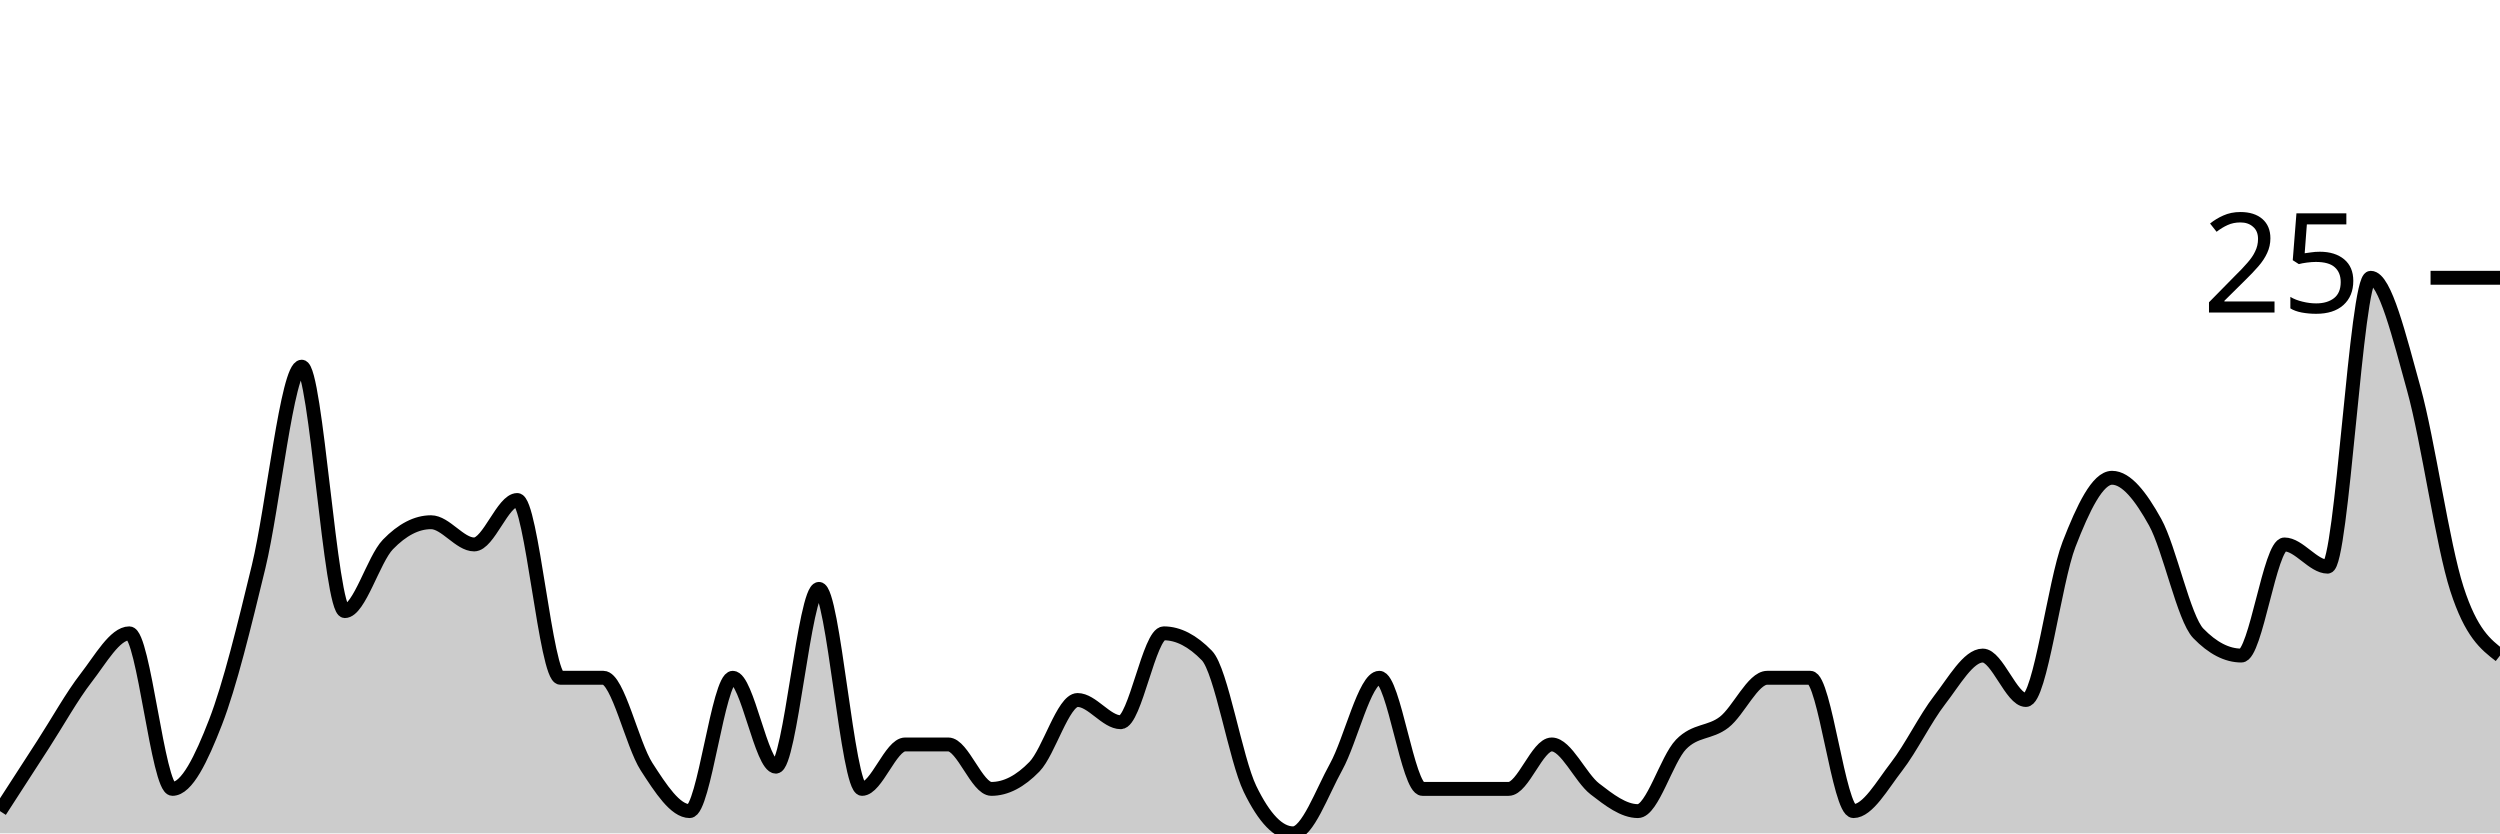
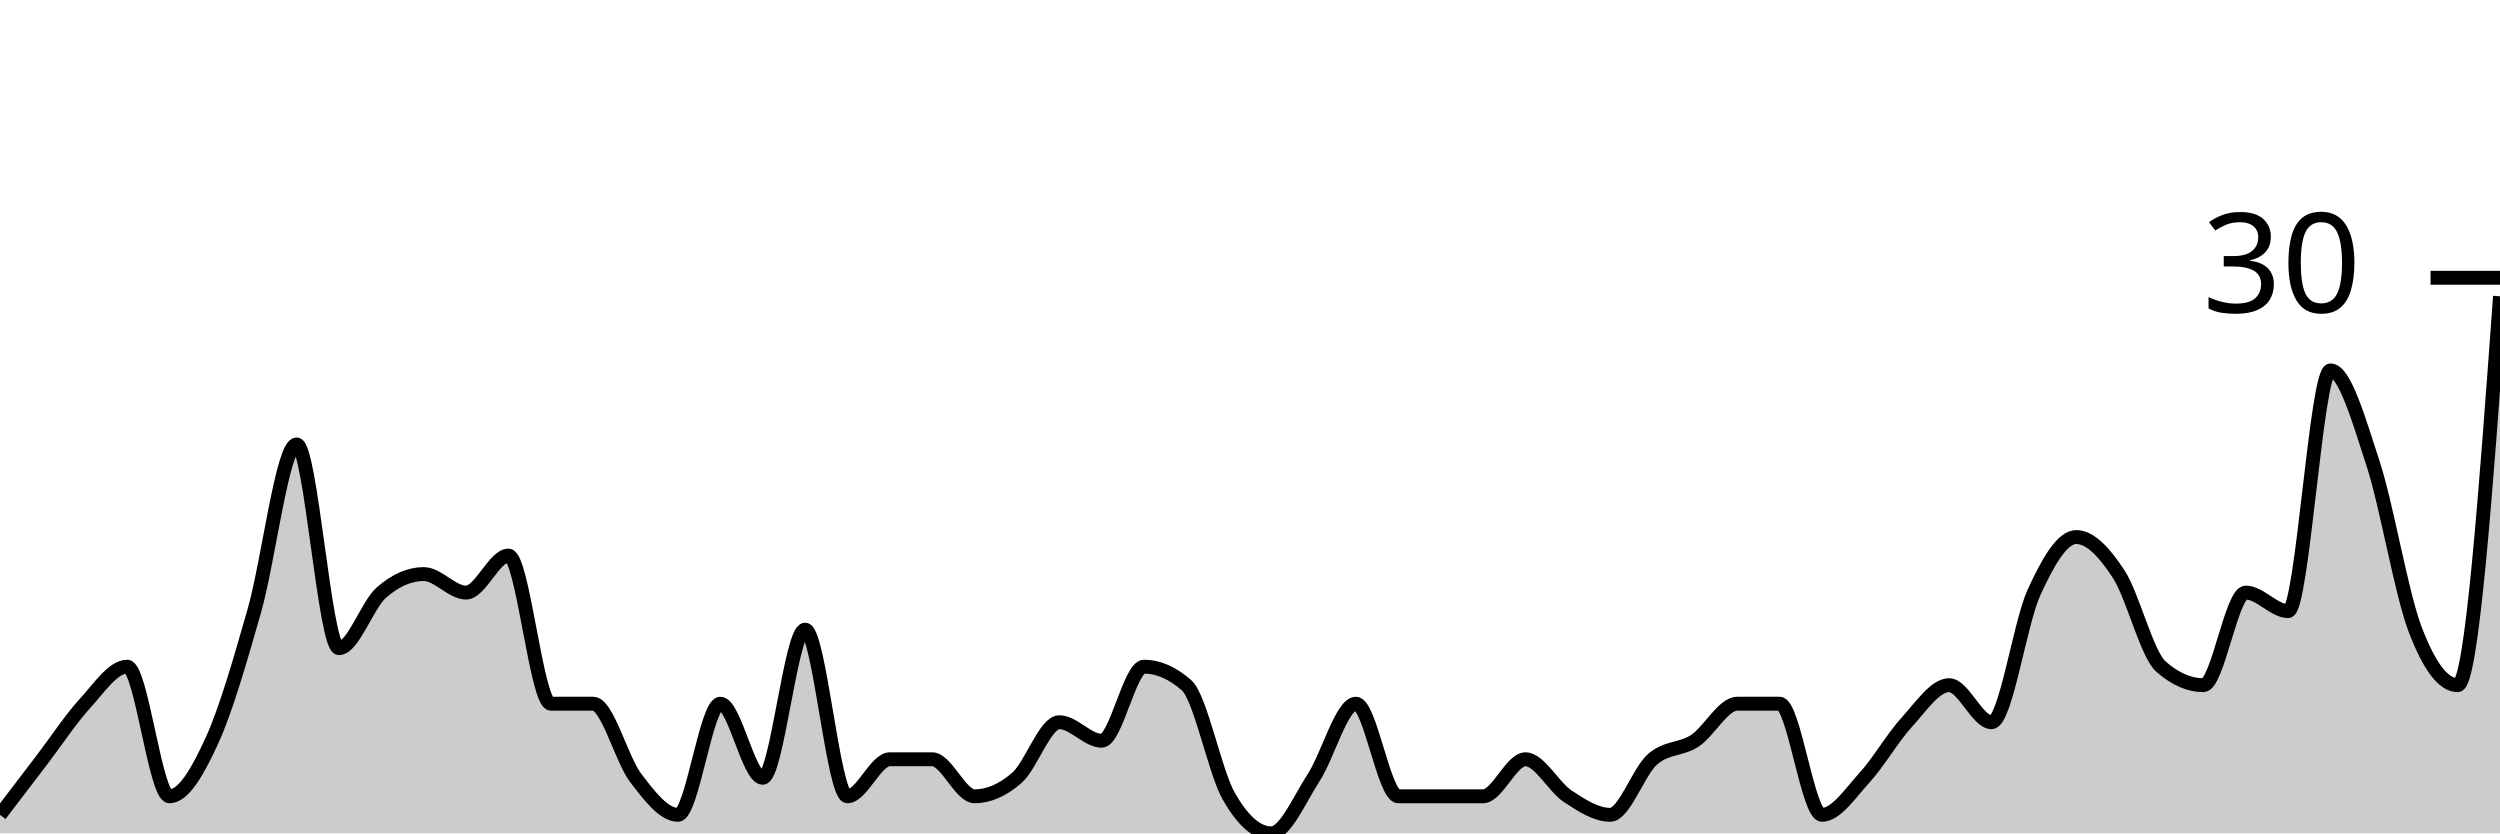
<svg xmlns="http://www.w3.org/2000/svg" viewBox="0 0 180 60">
  <g transform="translate(0,20)">
-     <path class="area" fill="rgba(0, 0, 0, 0.2)" d="M0,38.4C1.034,36.8,2.069,35.2,3.103,33.6C4.138,32,5.172,30.133,6.207,28.8C7.241,27.467,8.276,25.6,9.31,25.6C10.345,25.6,11.379,36.8,12.414,36.8C13.448,36.8,14.483,34.667,15.517,32C16.552,29.333,17.586,25.067,18.621,20.8C19.655,16.533,20.69,6.4,21.724,6.4C22.759,6.4,23.793,24,24.828,24C25.862,24,26.897,20.267,27.931,19.2C28.966,18.133,30,17.6,31.034,17.6C32.069,17.6,33.103,19.2,34.138,19.2C35.172,19.2,36.207,16,37.241,16C38.276,16,39.31,28.8,40.345,28.8C41.379,28.8,42.414,28.8,43.448,28.8C44.483,28.8,45.517,33.6,46.552,35.2C47.586,36.8,48.621,38.4,49.655,38.4C50.69,38.4,51.724,28.8,52.759,28.8C53.793,28.8,54.828,35.2,55.862,35.2C56.897,35.2,57.931,22.4,58.966,22.4C60,22.4,61.034,36.8,62.069,36.8C63.103,36.8,64.138,33.6,65.172,33.6C66.207,33.6,67.241,33.6,68.276,33.6C69.31,33.6,70.345,36.8,71.379,36.8C72.414,36.8,73.448,36.267,74.483,35.2C75.517,34.133,76.552,30.4,77.586,30.4C78.621,30.4,79.655,32,80.69,32C81.724,32,82.759,25.6,83.793,25.6C84.828,25.6,85.862,26.133,86.897,27.2C87.931,28.267,88.966,34.667,90,36.8C91.034,38.933,92.069,40,93.103,40C94.138,40,95.172,37.067,96.207,35.2C97.241,33.333,98.276,28.8,99.31,28.8C100.345,28.8,101.379,36.8,102.414,36.8C103.448,36.8,104.483,36.8,105.517,36.8C106.552,36.8,107.586,36.8,108.621,36.8C109.655,36.8,110.69,33.6,111.724,33.6C112.759,33.6,113.793,36,114.828,36.8C115.862,37.6,116.897,38.4,117.931,38.4C118.966,38.4,120,34.667,121.034,33.6C122.069,32.533,123.103,32.8,124.138,32C125.172,31.2,126.207,28.8,127.241,28.8C128.276,28.8,129.31,28.8,130.345,28.8C131.379,28.8,132.414,38.4,133.448,38.4C134.483,38.4,135.517,36.533,136.552,35.2C137.586,33.867,138.621,31.733,139.655,30.4C140.69,29.067,141.724,27.2,142.759,27.2C143.793,27.2,144.828,30.4,145.862,30.4C146.897,30.4,147.931,21.867,148.966,19.2C150,16.533,151.034,14.4,152.069,14.4C153.103,14.4,154.138,15.733,155.172,17.6C156.207,19.467,157.241,24.533,158.276,25.6C159.31,26.667,160.345,27.2,161.379,27.2C162.414,27.2,163.448,19.2,164.483,19.2C165.517,19.2,166.552,20.8,167.586,20.8C168.621,20.8,169.655,0,170.69,0C171.724,0,172.759,4.267,173.793,8C174.828,11.733,175.862,19.2,176.897,22.4C177.931,25.6,178.966,26.4,180,27.2L180,40C178.966,40,177.931,40,176.897,40C175.862,40,174.828,40,173.793,40C172.759,40,171.724,40,170.69,40C169.655,40,168.621,40,167.586,40C166.552,40,165.517,40,164.483,40C163.448,40,162.414,40,161.379,40C160.345,40,159.31,40,158.276,40C157.241,40,156.207,40,155.172,40C154.138,40,153.103,40,152.069,40C151.034,40,150,40,148.966,40C147.931,40,146.897,40,145.862,40C144.828,40,143.793,40,142.759,40C141.724,40,140.69,40,139.655,40C138.621,40,137.586,40,136.552,40C135.517,40,134.483,40,133.448,40C132.414,40,131.379,40,130.345,40C129.31,40,128.276,40,127.241,40C126.207,40,125.172,40,124.138,40C123.103,40,122.069,40,121.034,40C120,40,118.966,40,117.931,40C116.897,40,115.862,40,114.828,40C113.793,40,112.759,40,111.724,40C110.69,40,109.655,40,108.621,40C107.586,40,106.552,40,105.517,40C104.483,40,103.448,40,102.414,40C101.379,40,100.345,40,99.31,40C98.276,40,97.241,40,96.207,40C95.172,40,94.138,40,93.103,40C92.069,40,91.034,40,90,40C88.966,40,87.931,40,86.897,40C85.862,40,84.828,40,83.793,40C82.759,40,81.724,40,80.69,40C79.655,40,78.621,40,77.586,40C76.552,40,75.517,40,74.483,40C73.448,40,72.414,40,71.379,40C70.345,40,69.31,40,68.276,40C67.241,40,66.207,40,65.172,40C64.138,40,63.103,40,62.069,40C61.034,40,60,40,58.966,40C57.931,40,56.897,40,55.862,40C54.828,40,53.793,40,52.759,40C51.724,40,50.69,40,49.655,40C48.621,40,47.586,40,46.552,40C45.517,40,44.483,40,43.448,40C42.414,40,41.379,40,40.345,40C39.31,40,38.276,40,37.241,40C36.207,40,35.172,40,34.138,40C33.103,40,32.069,40,31.034,40C30,40,28.966,40,27.931,40C26.897,40,25.862,40,24.828,40C23.793,40,22.759,40,21.724,40C20.69,40,19.655,40,18.621,40C17.586,40,16.552,40,15.517,40C14.483,40,13.448,40,12.414,40C11.379,40,10.345,40,9.31,40C8.276,40,7.241,40,6.207,40C5.172,40,4.138,40,3.103,40C2.069,40,1.034,40,0,40Z" />
-     <path class="line" stroke="black" fill="none" d="M0,38.4C1.034,36.8,2.069,35.2,3.103,33.6C4.138,32,5.172,30.133,6.207,28.8C7.241,27.467,8.276,25.6,9.31,25.6C10.345,25.6,11.379,36.8,12.414,36.8C13.448,36.8,14.483,34.667,15.517,32C16.552,29.333,17.586,25.067,18.621,20.8C19.655,16.533,20.69,6.4,21.724,6.4C22.759,6.4,23.793,24,24.828,24C25.862,24,26.897,20.267,27.931,19.2C28.966,18.133,30,17.6,31.034,17.6C32.069,17.6,33.103,19.2,34.138,19.2C35.172,19.2,36.207,16,37.241,16C38.276,16,39.31,28.8,40.345,28.8C41.379,28.8,42.414,28.8,43.448,28.8C44.483,28.8,45.517,33.6,46.552,35.2C47.586,36.8,48.621,38.4,49.655,38.4C50.69,38.4,51.724,28.8,52.759,28.8C53.793,28.8,54.828,35.2,55.862,35.2C56.897,35.2,57.931,22.4,58.966,22.4C60,22.4,61.034,36.8,62.069,36.8C63.103,36.8,64.138,33.6,65.172,33.6C66.207,33.6,67.241,33.6,68.276,33.6C69.31,33.6,70.345,36.8,71.379,36.8C72.414,36.8,73.448,36.267,74.483,35.2C75.517,34.133,76.552,30.4,77.586,30.4C78.621,30.4,79.655,32,80.69,32C81.724,32,82.759,25.6,83.793,25.6C84.828,25.6,85.862,26.133,86.897,27.2C87.931,28.267,88.966,34.667,90,36.8C91.034,38.933,92.069,40,93.103,40C94.138,40,95.172,37.067,96.207,35.2C97.241,33.333,98.276,28.8,99.31,28.8C100.345,28.8,101.379,36.8,102.414,36.8C103.448,36.8,104.483,36.8,105.517,36.8C106.552,36.8,107.586,36.8,108.621,36.8C109.655,36.8,110.69,33.6,111.724,33.6C112.759,33.6,113.793,36,114.828,36.8C115.862,37.6,116.897,38.4,117.931,38.4C118.966,38.4,120,34.667,121.034,33.6C122.069,32.533,123.103,32.8,124.138,32C125.172,31.2,126.207,28.8,127.241,28.8C128.276,28.8,129.31,28.8,130.345,28.8C131.379,28.8,132.414,38.4,133.448,38.4C134.483,38.4,135.517,36.533,136.552,35.2C137.586,33.867,138.621,31.733,139.655,30.4C140.69,29.067,141.724,27.2,142.759,27.2C143.793,27.2,144.828,30.4,145.862,30.4C146.897,30.4,147.931,21.867,148.966,19.2C150,16.533,151.034,14.4,152.069,14.4C153.103,14.4,154.138,15.733,155.172,17.6C156.207,19.467,157.241,24.533,158.276,25.6C159.31,26.667,160.345,27.2,161.379,27.2C162.414,27.2,163.448,19.2,164.483,19.2C165.517,19.2,166.552,20.8,167.586,20.8C168.621,20.8,169.655,0,170.69,0C171.724,0,172.759,4.267,173.793,8C174.828,11.733,175.862,19.2,176.897,22.4C177.931,25.6,178.966,26.4,180,27.2" />
+     <path class="area" fill="rgba(0, 0, 0, 0.2)" d="M0,38.667C1.017,37.333,2.034,36,3.051,34.667C4.068,33.333,5.085,31.778,6.102,30.667C7.119,29.556,8.136,28,9.153,28C10.169,28,11.186,37.333,12.203,37.333C13.22,37.333,14.237,35.556,15.254,33.333C16.271,31.111,17.288,27.556,18.305,24C19.322,20.444,20.339,12,21.356,12C22.373,12,23.39,26.667,24.407,26.667C25.424,26.667,26.441,23.556,27.458,22.667C28.475,21.778,29.492,21.333,30.508,21.333C31.525,21.333,32.542,22.667,33.559,22.667C34.576,22.667,35.593,20,36.61,20C37.627,20,38.644,30.667,39.661,30.667C40.678,30.667,41.695,30.667,42.712,30.667C43.729,30.667,44.746,34.667,45.763,36C46.78,37.333,47.797,38.667,48.814,38.667C49.831,38.667,50.847,30.667,51.864,30.667C52.881,30.667,53.898,36,54.915,36C55.932,36,56.949,25.333,57.966,25.333C58.983,25.333,60,37.333,61.017,37.333C62.034,37.333,63.051,34.667,64.068,34.667C65.085,34.667,66.102,34.667,67.119,34.667C68.136,34.667,69.153,37.333,70.169,37.333C71.186,37.333,72.203,36.889,73.22,36C74.237,35.111,75.254,32,76.271,32C77.288,32,78.305,33.333,79.322,33.333C80.339,33.333,81.356,28,82.373,28C83.39,28,84.407,28.444,85.424,29.333C86.441,30.222,87.458,35.556,88.475,37.333C89.492,39.111,90.508,40,91.525,40C92.542,40,93.559,37.556,94.576,36C95.593,34.444,96.61,30.667,97.627,30.667C98.644,30.667,99.661,37.333,100.678,37.333C101.695,37.333,102.712,37.333,103.729,37.333C104.746,37.333,105.763,37.333,106.78,37.333C107.797,37.333,108.814,34.667,109.831,34.667C110.847,34.667,111.864,36.667,112.881,37.333C113.898,38,114.915,38.667,115.932,38.667C116.949,38.667,117.966,35.556,118.983,34.667C120,33.778,121.017,34,122.034,33.333C123.051,32.667,124.068,30.667,125.085,30.667C126.102,30.667,127.119,30.667,128.136,30.667C129.153,30.667,130.169,38.667,131.186,38.667C132.203,38.667,133.22,37.111,134.237,36C135.254,34.889,136.271,33.111,137.288,32C138.305,30.889,139.322,29.333,140.339,29.333C141.356,29.333,142.373,32,143.39,32C144.407,32,145.424,24.889,146.441,22.667C147.458,20.444,148.475,18.667,149.492,18.667C150.508,18.667,151.525,19.778,152.542,21.333C153.559,22.889,154.576,27.111,155.593,28C156.61,28.889,157.627,29.333,158.644,29.333C159.661,29.333,160.678,22.667,161.695,22.667C162.712,22.667,163.729,24,164.746,24C165.763,24,166.78,6.667,167.797,6.667C168.814,6.667,169.831,10.222,170.847,13.333C171.864,16.444,172.881,22.667,173.898,25.333C174.915,28,175.932,29.333,176.949,29.333C177.966,29.333,178.983,15.333,180,1.333L180,40C178.983,40,177.966,40,176.949,40C175.932,40,174.915,40,173.898,40C172.881,40,171.864,40,170.847,40C169.831,40,168.814,40,167.797,40C166.78,40,165.763,40,164.746,40C163.729,40,162.712,40,161.695,40C160.678,40,159.661,40,158.644,40C157.627,40,156.61,40,155.593,40C154.576,40,153.559,40,152.542,40C151.525,40,150.508,40,149.492,40C148.475,40,147.458,40,146.441,40C145.424,40,144.407,40,143.39,40C142.373,40,141.356,40,140.339,40C139.322,40,138.305,40,137.288,40C136.271,40,135.254,40,134.237,40C133.22,40,132.203,40,131.186,40C130.169,40,129.153,40,128.136,40C127.119,40,126.102,40,125.085,40C124.068,40,123.051,40,122.034,40C121.017,40,120,40,118.983,40C117.966,40,116.949,40,115.932,40C114.915,40,113.898,40,112.881,40C111.864,40,110.847,40,109.831,40C108.814,40,107.797,40,106.78,40C105.763,40,104.746,40,103.729,40C102.712,40,101.695,40,100.678,40C99.661,40,98.644,40,97.627,40C96.61,40,95.593,40,94.576,40C93.559,40,92.542,40,91.525,40C90.508,40,89.492,40,88.475,40C87.458,40,86.441,40,85.424,40C84.407,40,83.39,40,82.373,40C81.356,40,80.339,40,79.322,40C78.305,40,77.288,40,76.271,40C75.254,40,74.237,40,73.22,40C72.203,40,71.186,40,70.169,40C69.153,40,68.136,40,67.119,40C66.102,40,65.085,40,64.068,40C63.051,40,62.034,40,61.017,40C60,40,58.983,40,57.966,40C56.949,40,55.932,40,54.915,40C53.898,40,52.881,40,51.864,40C50.847,40,49.831,40,48.814,40C47.797,40,46.78,40,45.763,40C44.746,40,43.729,40,42.712,40C41.695,40,40.678,40,39.661,40C38.644,40,37.627,40,36.61,40C35.593,40,34.576,40,33.559,40C32.542,40,31.525,40,30.508,40C29.492,40,28.475,40,27.458,40C26.441,40,25.424,40,24.407,40C23.39,40,22.373,40,21.356,40C20.339,40,19.322,40,18.305,40C17.288,40,16.271,40,15.254,40C14.237,40,13.22,40,12.203,40C11.186,40,10.169,40,9.153,40C8.136,40,7.119,40,6.102,40C5.085,40,4.068,40,3.051,40C2.034,40,1.017,40,0,40Z" />
+     <path class="line" stroke="black" fill="none" d="M0,38.667C1.017,37.333,2.034,36,3.051,34.667C4.068,33.333,5.085,31.778,6.102,30.667C7.119,29.556,8.136,28,9.153,28C10.169,28,11.186,37.333,12.203,37.333C13.22,37.333,14.237,35.556,15.254,33.333C16.271,31.111,17.288,27.556,18.305,24C19.322,20.444,20.339,12,21.356,12C22.373,12,23.39,26.667,24.407,26.667C25.424,26.667,26.441,23.556,27.458,22.667C28.475,21.778,29.492,21.333,30.508,21.333C31.525,21.333,32.542,22.667,33.559,22.667C34.576,22.667,35.593,20,36.61,20C37.627,20,38.644,30.667,39.661,30.667C40.678,30.667,41.695,30.667,42.712,30.667C43.729,30.667,44.746,34.667,45.763,36C46.78,37.333,47.797,38.667,48.814,38.667C49.831,38.667,50.847,30.667,51.864,30.667C52.881,30.667,53.898,36,54.915,36C55.932,36,56.949,25.333,57.966,25.333C58.983,25.333,60,37.333,61.017,37.333C62.034,37.333,63.051,34.667,64.068,34.667C65.085,34.667,66.102,34.667,67.119,34.667C68.136,34.667,69.153,37.333,70.169,37.333C71.186,37.333,72.203,36.889,73.22,36C74.237,35.111,75.254,32,76.271,32C77.288,32,78.305,33.333,79.322,33.333C80.339,33.333,81.356,28,82.373,28C83.39,28,84.407,28.444,85.424,29.333C86.441,30.222,87.458,35.556,88.475,37.333C89.492,39.111,90.508,40,91.525,40C92.542,40,93.559,37.556,94.576,36C95.593,34.444,96.61,30.667,97.627,30.667C98.644,30.667,99.661,37.333,100.678,37.333C101.695,37.333,102.712,37.333,103.729,37.333C104.746,37.333,105.763,37.333,106.78,37.333C107.797,37.333,108.814,34.667,109.831,34.667C110.847,34.667,111.864,36.667,112.881,37.333C113.898,38,114.915,38.667,115.932,38.667C116.949,38.667,117.966,35.556,118.983,34.667C120,33.778,121.017,34,122.034,33.333C123.051,32.667,124.068,30.667,125.085,30.667C126.102,30.667,127.119,30.667,128.136,30.667C129.153,30.667,130.169,38.667,131.186,38.667C132.203,38.667,133.22,37.111,134.237,36C135.254,34.889,136.271,33.111,137.288,32C138.305,30.889,139.322,29.333,140.339,29.333C141.356,29.333,142.373,32,143.39,32C144.407,32,145.424,24.889,146.441,22.667C147.458,20.444,148.475,18.667,149.492,18.667C150.508,18.667,151.525,19.778,152.542,21.333C153.559,22.889,154.576,27.111,155.593,28C156.61,28.889,157.627,29.333,158.644,29.333C159.661,29.333,160.678,22.667,161.695,22.667C162.712,22.667,163.729,24,164.746,24C165.763,24,166.78,6.667,167.797,6.667C168.814,6.667,169.831,10.222,170.847,13.333C171.864,16.444,172.881,22.667,173.898,25.333C174.915,28,175.932,29.333,176.949,29.333C177.966,29.333,178.983,15.333,180,1.333" />
    <path class="axis-ceiling" stroke-width="1" stroke="black" fill="none" d="M175,0L180,0" />
-     <text class="axis-ceiling-label" font-family="sans-serif" text-anchor="end" font-size="10px" x="170" y="2.5">25</text>
+     <text class="axis-ceiling-label" font-family="sans-serif" text-anchor="end" font-size="10px" x="170" y="2.5">30</text>
  </g>
</svg>
